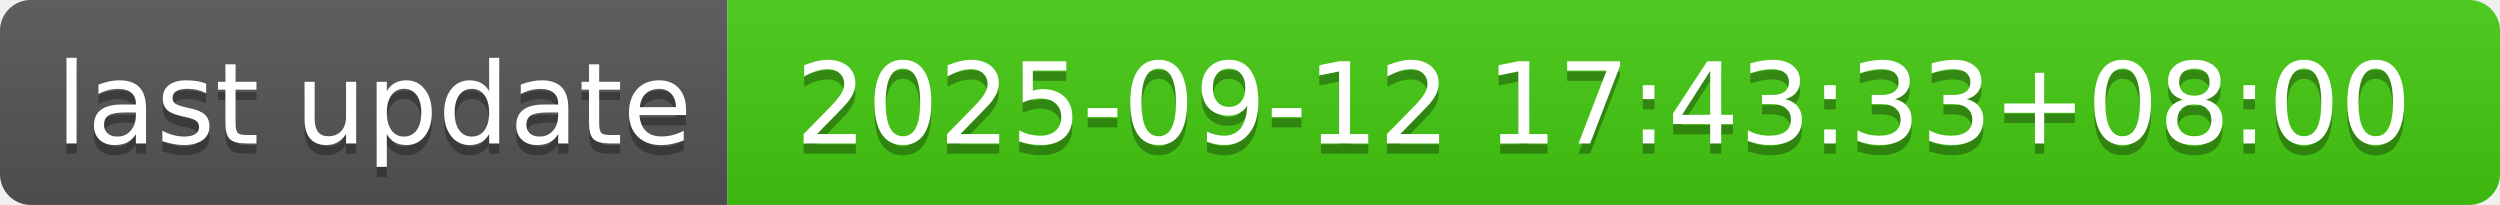
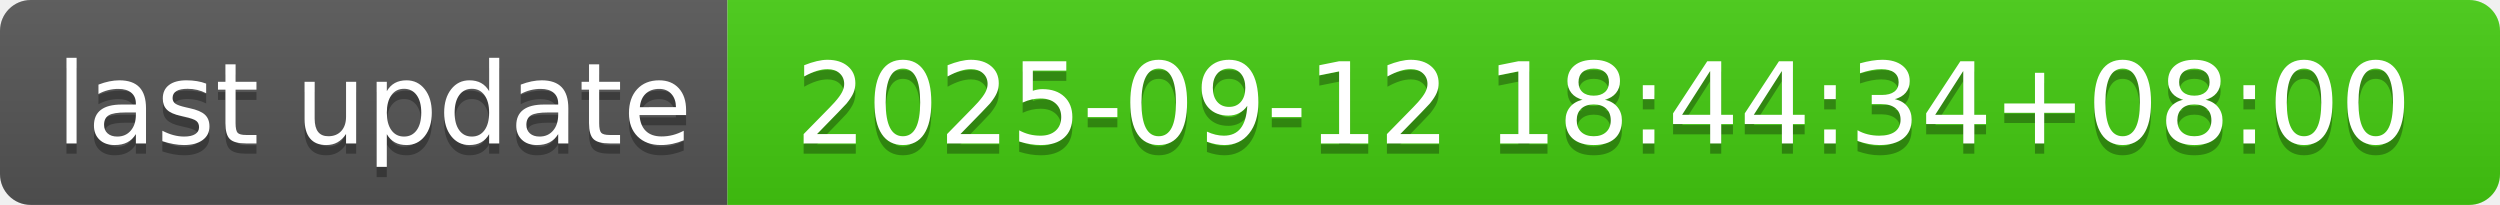
- <svg xmlns="http://www.w3.org/2000/svg" width="244" height="20" role="img" aria-label="last update: 2025-09-12 17:43:33+08:00">
+ <svg xmlns="http://www.w3.org/2000/svg" width="244" height="20" role="img" aria-label="last update: 2025-09-12 18:44:34+08:00">
  <linearGradient id="s" x2="0" y2="100%">
    <stop offset="0" stop-color="#bbb" stop-opacity=".1" />
    <stop offset="1" stop-opacity=".1" />
  </linearGradient>
  <clipPath id="r">
    <rect width="244" height="20" rx="3" fill="#fff" />
  </clipPath>
  <g clip-path="url(#r)">
    <rect width="71" height="20" fill="#555" />
    <rect x="71" width="173" height="20" fill="#4c1" />
    <rect width="244" height="20" fill="url(#s)" />
  </g>
  <g fill="#fff" text-anchor="middle" font-family="Verdana,Geneva,DejaVu Sans,sans-serif" text-rendering="geometricPrecision" font-size="110">
    <text aria-hidden="true" x="365" y="150" fill="#010101" fill-opacity=".3" transform="scale(.1)" textLength="610">last update</text>
    <text x="365" y="140" transform="scale(.1)" fill="#fff" textLength="610">last update</text>
-     <text aria-hidden="true" x="1565" y="150" fill="#010101" fill-opacity=".3" transform="scale(.1)" textLength="1630">2025-09-12 17:43:33+08:00</text>
-     <text x="1565" y="140" transform="scale(.1)" fill="#fff" textLength="1630">2025-09-12 17:43:33+08:00</text>
+     <text aria-hidden="true" x="1565" y="150" fill="#010101" fill-opacity=".3" transform="scale(.1)" textLength="1630">2025-09-12 18:44:34+08:00</text>
+     <text x="1565" y="140" transform="scale(.1)" fill="#fff" textLength="1630">2025-09-12 18:44:34+08:00</text>
  </g>
</svg>
